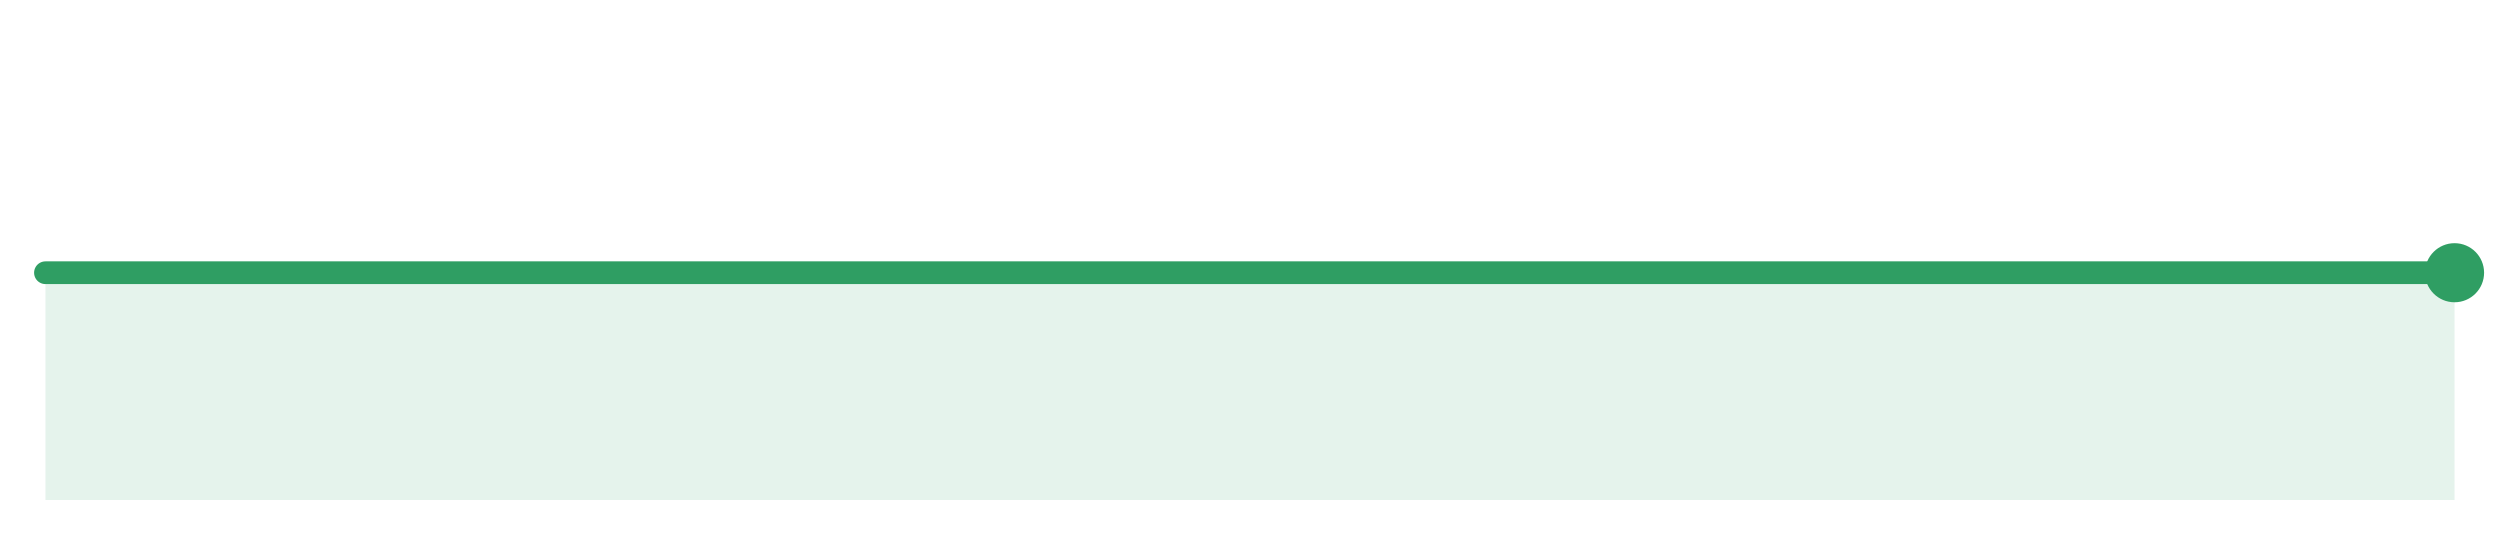
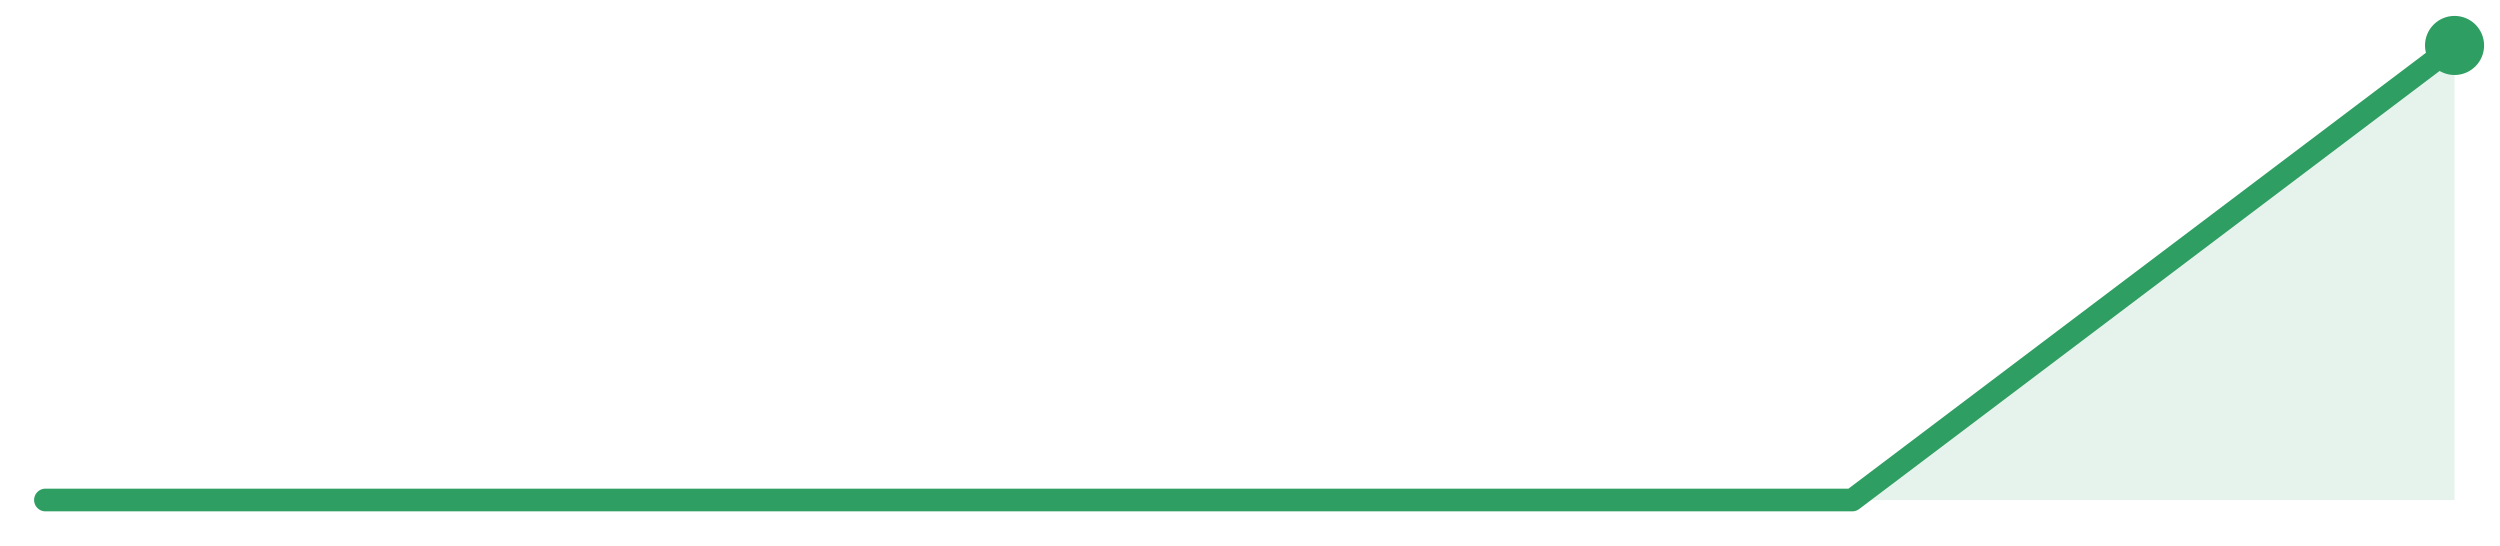
<svg xmlns="http://www.w3.org/2000/svg" width="220" height="48" viewBox="0 0 220 48" role="img" aria-label="trend">
-   <path d="M4.0,44.0 L4.0,24.0 L74.67,24.0 L145.33,24.0 L216.0,24.0 L216.0,44.0 Z" fill="#2f9e631f" />
-   <path d="M4.0,24.0 L74.67,24.0 L145.33,24.0 L216.0,24.0" fill="none" stroke="#2f9e63" stroke-width="2" stroke-linejoin="round" stroke-linecap="round" />
-   <circle cx="216.0" cy="24.0" r="2.6" fill="#2f9e63" />
+   <path d="M4.0,44.0 L4.0,44.0 L57.0,44.0 L110.0,44.0 L163.0,44.0 L216.0,4.0 L216.0,44.0 Z" fill="#2f9e631f" />
+   <path d="M4.0,44.0 L57.0,44.0 L110.0,44.0 L163.0,44.0 L216.0,4.0" fill="none" stroke="#2f9e63" stroke-width="2" stroke-linejoin="round" stroke-linecap="round" />
+   <circle cx="216.0" cy="4.0" r="2.6" fill="#2f9e63" />
</svg>
